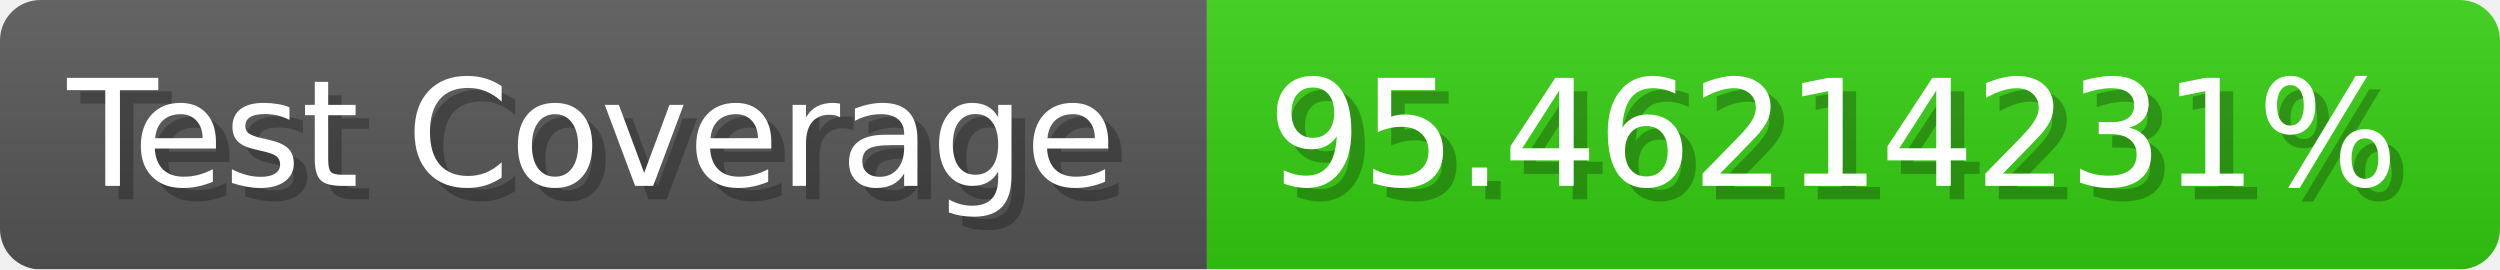
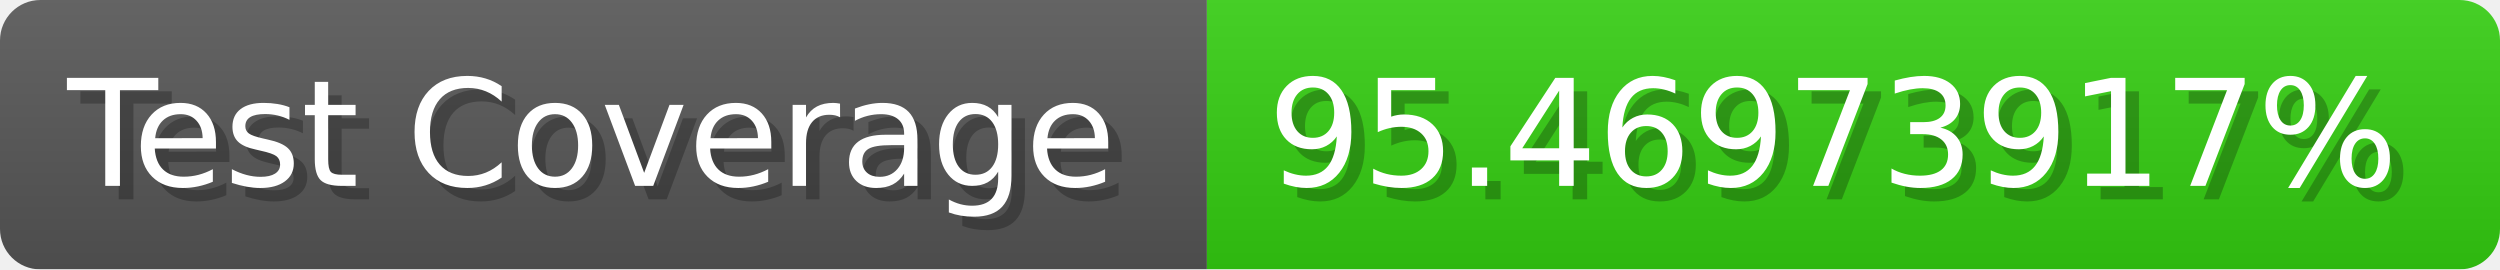
- <svg xmlns="http://www.w3.org/2000/svg" width="185.6" height="20" viewBox="0 0 1856 200" role="img" aria-label="Test Coverage: 95.46214231%">
+ <svg xmlns="http://www.w3.org/2000/svg" width="185.6" height="20" viewBox="0 0 1856 200" role="img" aria-label="Test Coverage: 95.46973917%">
  <linearGradient id="a" x2="0" y2="100%">
    <stop offset="0" stop-opacity=".1" stop-color="#EEE" />
    <stop offset="1" stop-opacity=".1" />
  </linearGradient>
  <mask id="m">
    <rect width="1856" height="200" rx="30" fill="#FFF" />
  </mask>
  <g mask="url(#m)">
    <rect width="896" height="200" fill="#555" />
    <rect width="960" height="200" fill="#3C1" x="896" />
    <rect width="1856" height="200" fill="url(#a)" />
  </g>
  <g aria-hidden="true" fill="#fff" text-anchor="start" font-family="Verdana,DejaVu Sans,sans-serif" font-size="110">
    <text x="60" y="148" textLength="796" fill="#000" opacity="0.25">Test Coverage</text>
    <text x="50" y="138" textLength="796">Test Coverage</text>
-     <text x="951" y="148" textLength="860" fill="#000" opacity="0.25">95.46214231%</text>
-     <text x="941" y="138" textLength="860">95.46214231%</text>
+     <text x="951" y="148" textLength="860" fill="#000" opacity="0.25">95.46973917%</text>
+     <text x="941" y="138" textLength="860">95.46973917%</text>
  </g>
</svg>
